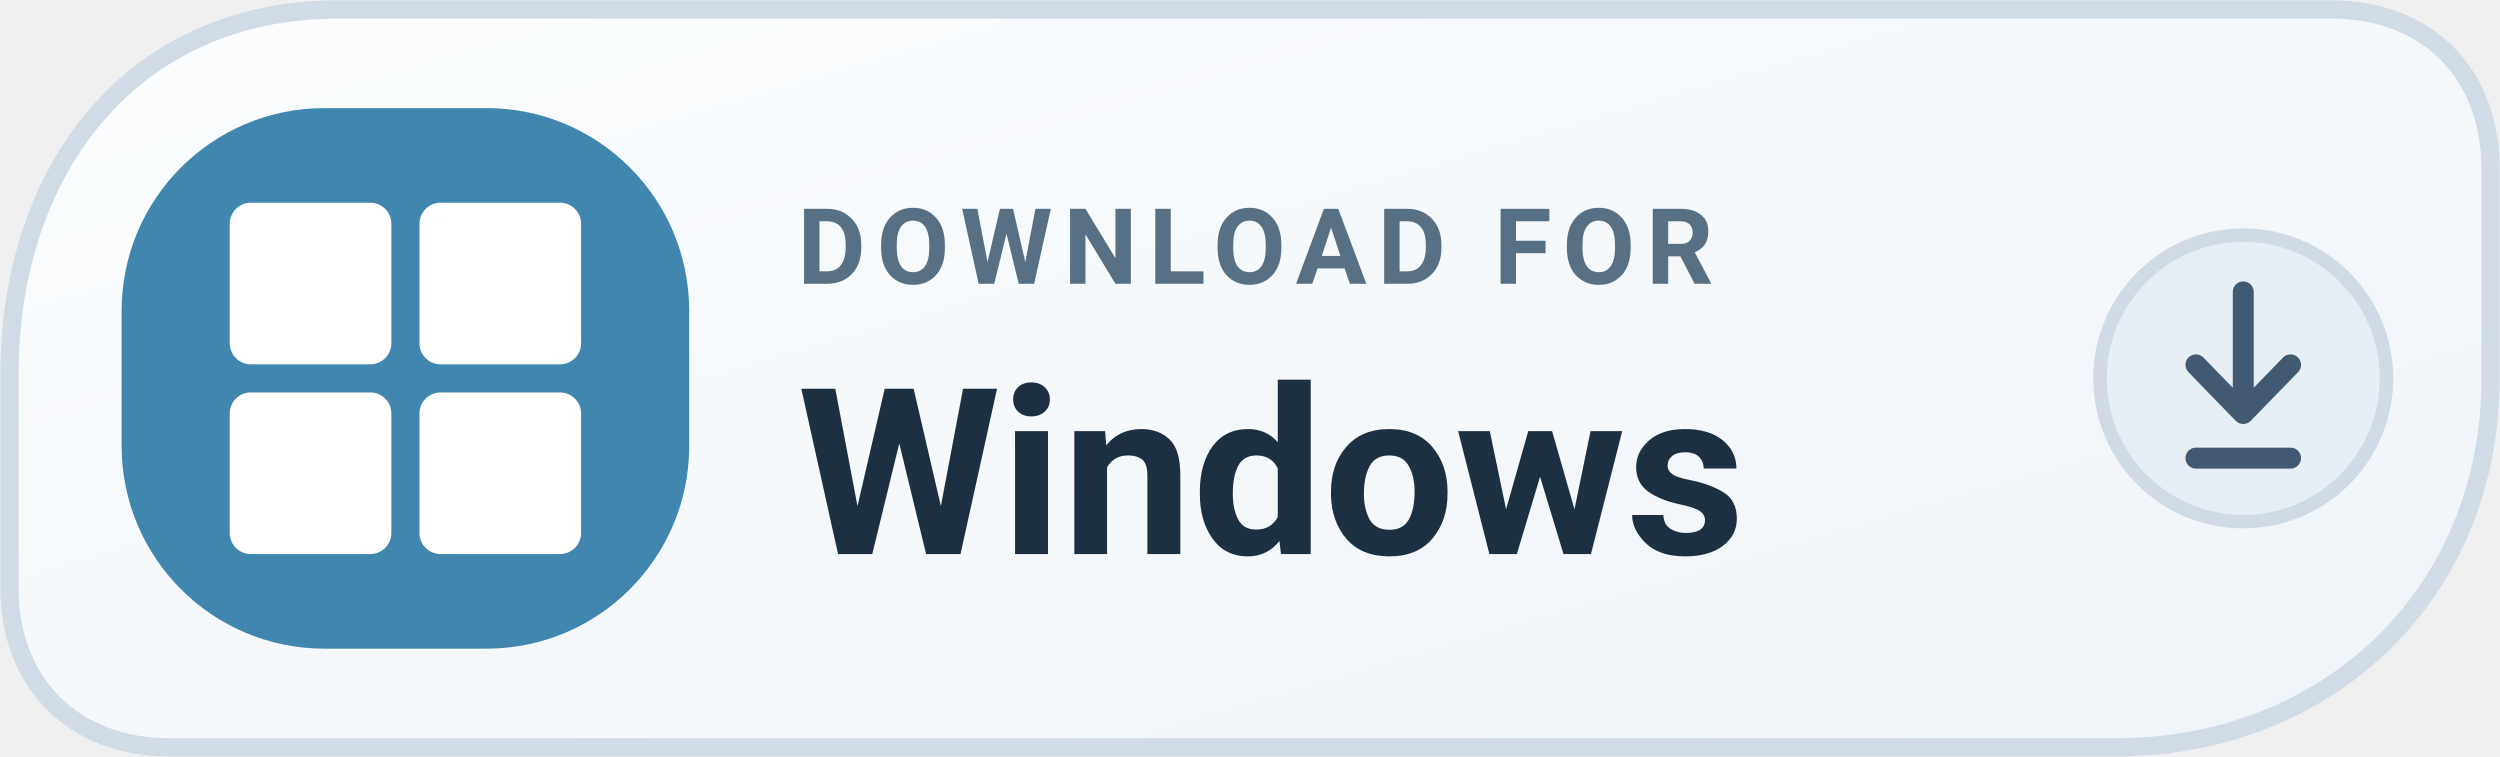
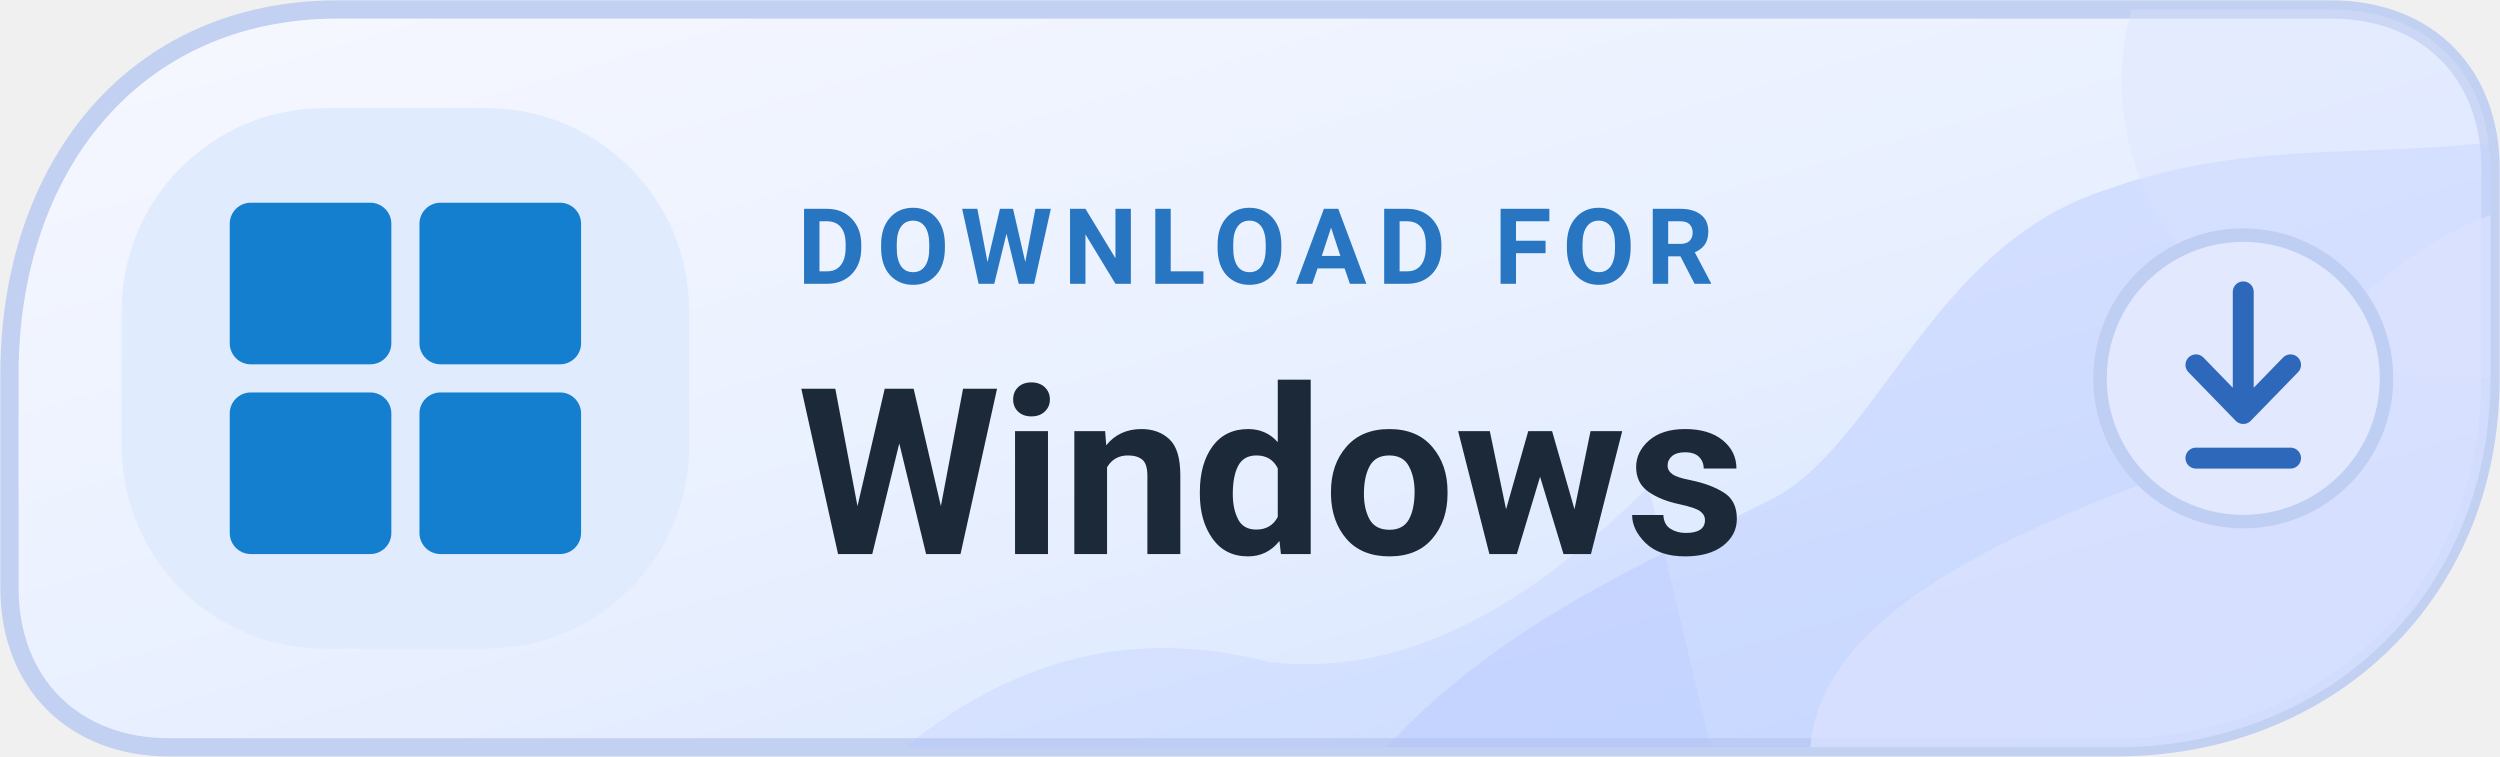
<svg xmlns="http://www.w3.org/2000/svg" width="185" height="56" viewBox="0 0 185 56" role="img" aria-label="DOWNLOAD FOR Windows">
  <defs>
-     <linearGradient id="dwindowsdownloadl" x1="0" y1="0" x2="1" y2="1">
-       <stop stop-color="#FBFDFE" />
-       <stop offset="1" stop-color="#EFF4F9" />
+     <linearGradient id="dwindowsdownloadl" x1="0%" y1="0%" x2="100%" y2="100%">
+       <stop offset="0%" stop-color="#F7F8FF" />
+       <stop offset="56%" stop-color="#E7EFFF" />
+       <stop offset="100%" stop-color="#D0E0FF" />
    </linearGradient>
+     <clipPath id="tone-windowsdownloadl">
+       <path d="M25 .7H172.5C179.6.7 184.3 5.4 184.3 12.5V28c0 16-12.1 27.3-27.7 27.3H12.5C5.5 55.3.7 50.6.7 43.5V27.7C.7 12.5 9.8.7 25 .7Z" />
+     </clipPath>
  </defs>
-   <path d="M25 .7H172.5C179.6.7 184.3 5.4 184.3 12.5V28c0 16-12.1 27.3-27.7 27.3H12.5C5.5 55.3.7 50.6.7 43.5V27.7C.7 12.5 9.8.7 25 .7Z" fill="url(#dwindowsdownloadl)" stroke="#D0DBE6" stroke-width="1.35" />
-   <rect x="9" y="8" width="42" height="40" rx="15" fill="#4086AF" />
-   <g transform="translate(17 15) scale(0.52)" fill="#FFFFFF">
+   <path d="M25 .7H172.5C179.6.7 184.3 5.4 184.3 12.5V28c0 16-12.1 27.3-27.7 27.3H12.5C5.5 55.3.7 50.6.7 43.5V27.7C.7 12.5 9.8.7 25 .7Z" fill="url(#dwindowsdownloadl)" stroke="#C2D0F1" stroke-width="1.35" />
+   <g clip-path="url(#tone-windowsdownloadl)">
+     <path d="M98 61C107 48 119 43 131 37C139 33 143 18 156 14C167 10 177 12 188 10V61Z" fill="#B1C3FF" opacity=".38" />
+     <path d="M136 63C128 49 145 41 158 36C173 30 171 18 191 14V62Z" fill="#DBE2FF" opacity=".72" />
+     <ellipse cx="182" cy="6" rx="25" ry="22" fill="#DBE2FF" opacity=".39" />
+     <path d="M65 57C76 47 86 47 94 49C103 50 112 46 122 36L127 57Z" fill="#B1C3FF" opacity=".25" />
+   </g>
+   <rect x="9" y="8" width="42" height="40" rx="15" fill="#E0ECFE" />
+   <g transform="translate(17 15) scale(0.52)" fill="#147FCE">
    <rect x="0" y="0" width="23" height="23" rx="3" />
    <rect x="27" y="0" width="23" height="23" rx="3" />
    <rect x="0" y="27" width="23" height="23" rx="3" />
    <rect x="27" y="27" width="23" height="23" rx="3" />
  </g>
-   <text x="59" y="21" fill="#587084" font-family="-apple-system,BlinkMacSystemFont,'Segoe UI',Roboto,Arial,sans-serif" font-size="7.8" font-weight="650" letter-spacing=".8">DOWNLOAD FOR</text>
-   <text x="59" y="41" fill="#1C3042" font-family="-apple-system,BlinkMacSystemFont,'Segoe UI',Roboto,Arial,sans-serif" font-size="17.2" font-weight="720">Windows</text>
-   <circle cx="166" cy="28" r="10.6" fill="#E7EEF5" stroke="#CFDAE5" stroke-width="1" />
-   <path d="M166 21.6v9m0 0-3.5-3.6m3.5 3.6 3.5-3.6m-7 6.9h7" fill="none" stroke="#415A71" stroke-width="1.55" stroke-linecap="round" stroke-linejoin="round" />
+   <text x="59" y="21" fill="#2875C1" font-family="-apple-system,BlinkMacSystemFont,'Segoe UI',Roboto,Arial,sans-serif" font-size="7.8" font-weight="650" letter-spacing=".8">DOWNLOAD FOR</text>
+   <text x="59" y="41" fill="#1C2939" font-family="-apple-system,BlinkMacSystemFont,'Segoe UI',Roboto,Arial,sans-serif" font-size="17.2" font-weight="720">Windows</text>
+   <circle cx="166" cy="28" r="10.6" fill="#E2E9FF" stroke="#BFCEF3" stroke-width="1" />
+   <path d="M166 21.6v9m0 0-3.5-3.6m3.5 3.6 3.5-3.6m-7 6.9h7" fill="none" stroke="#2E68BB" stroke-width="1.55" stroke-linecap="round" stroke-linejoin="round" />
</svg>
